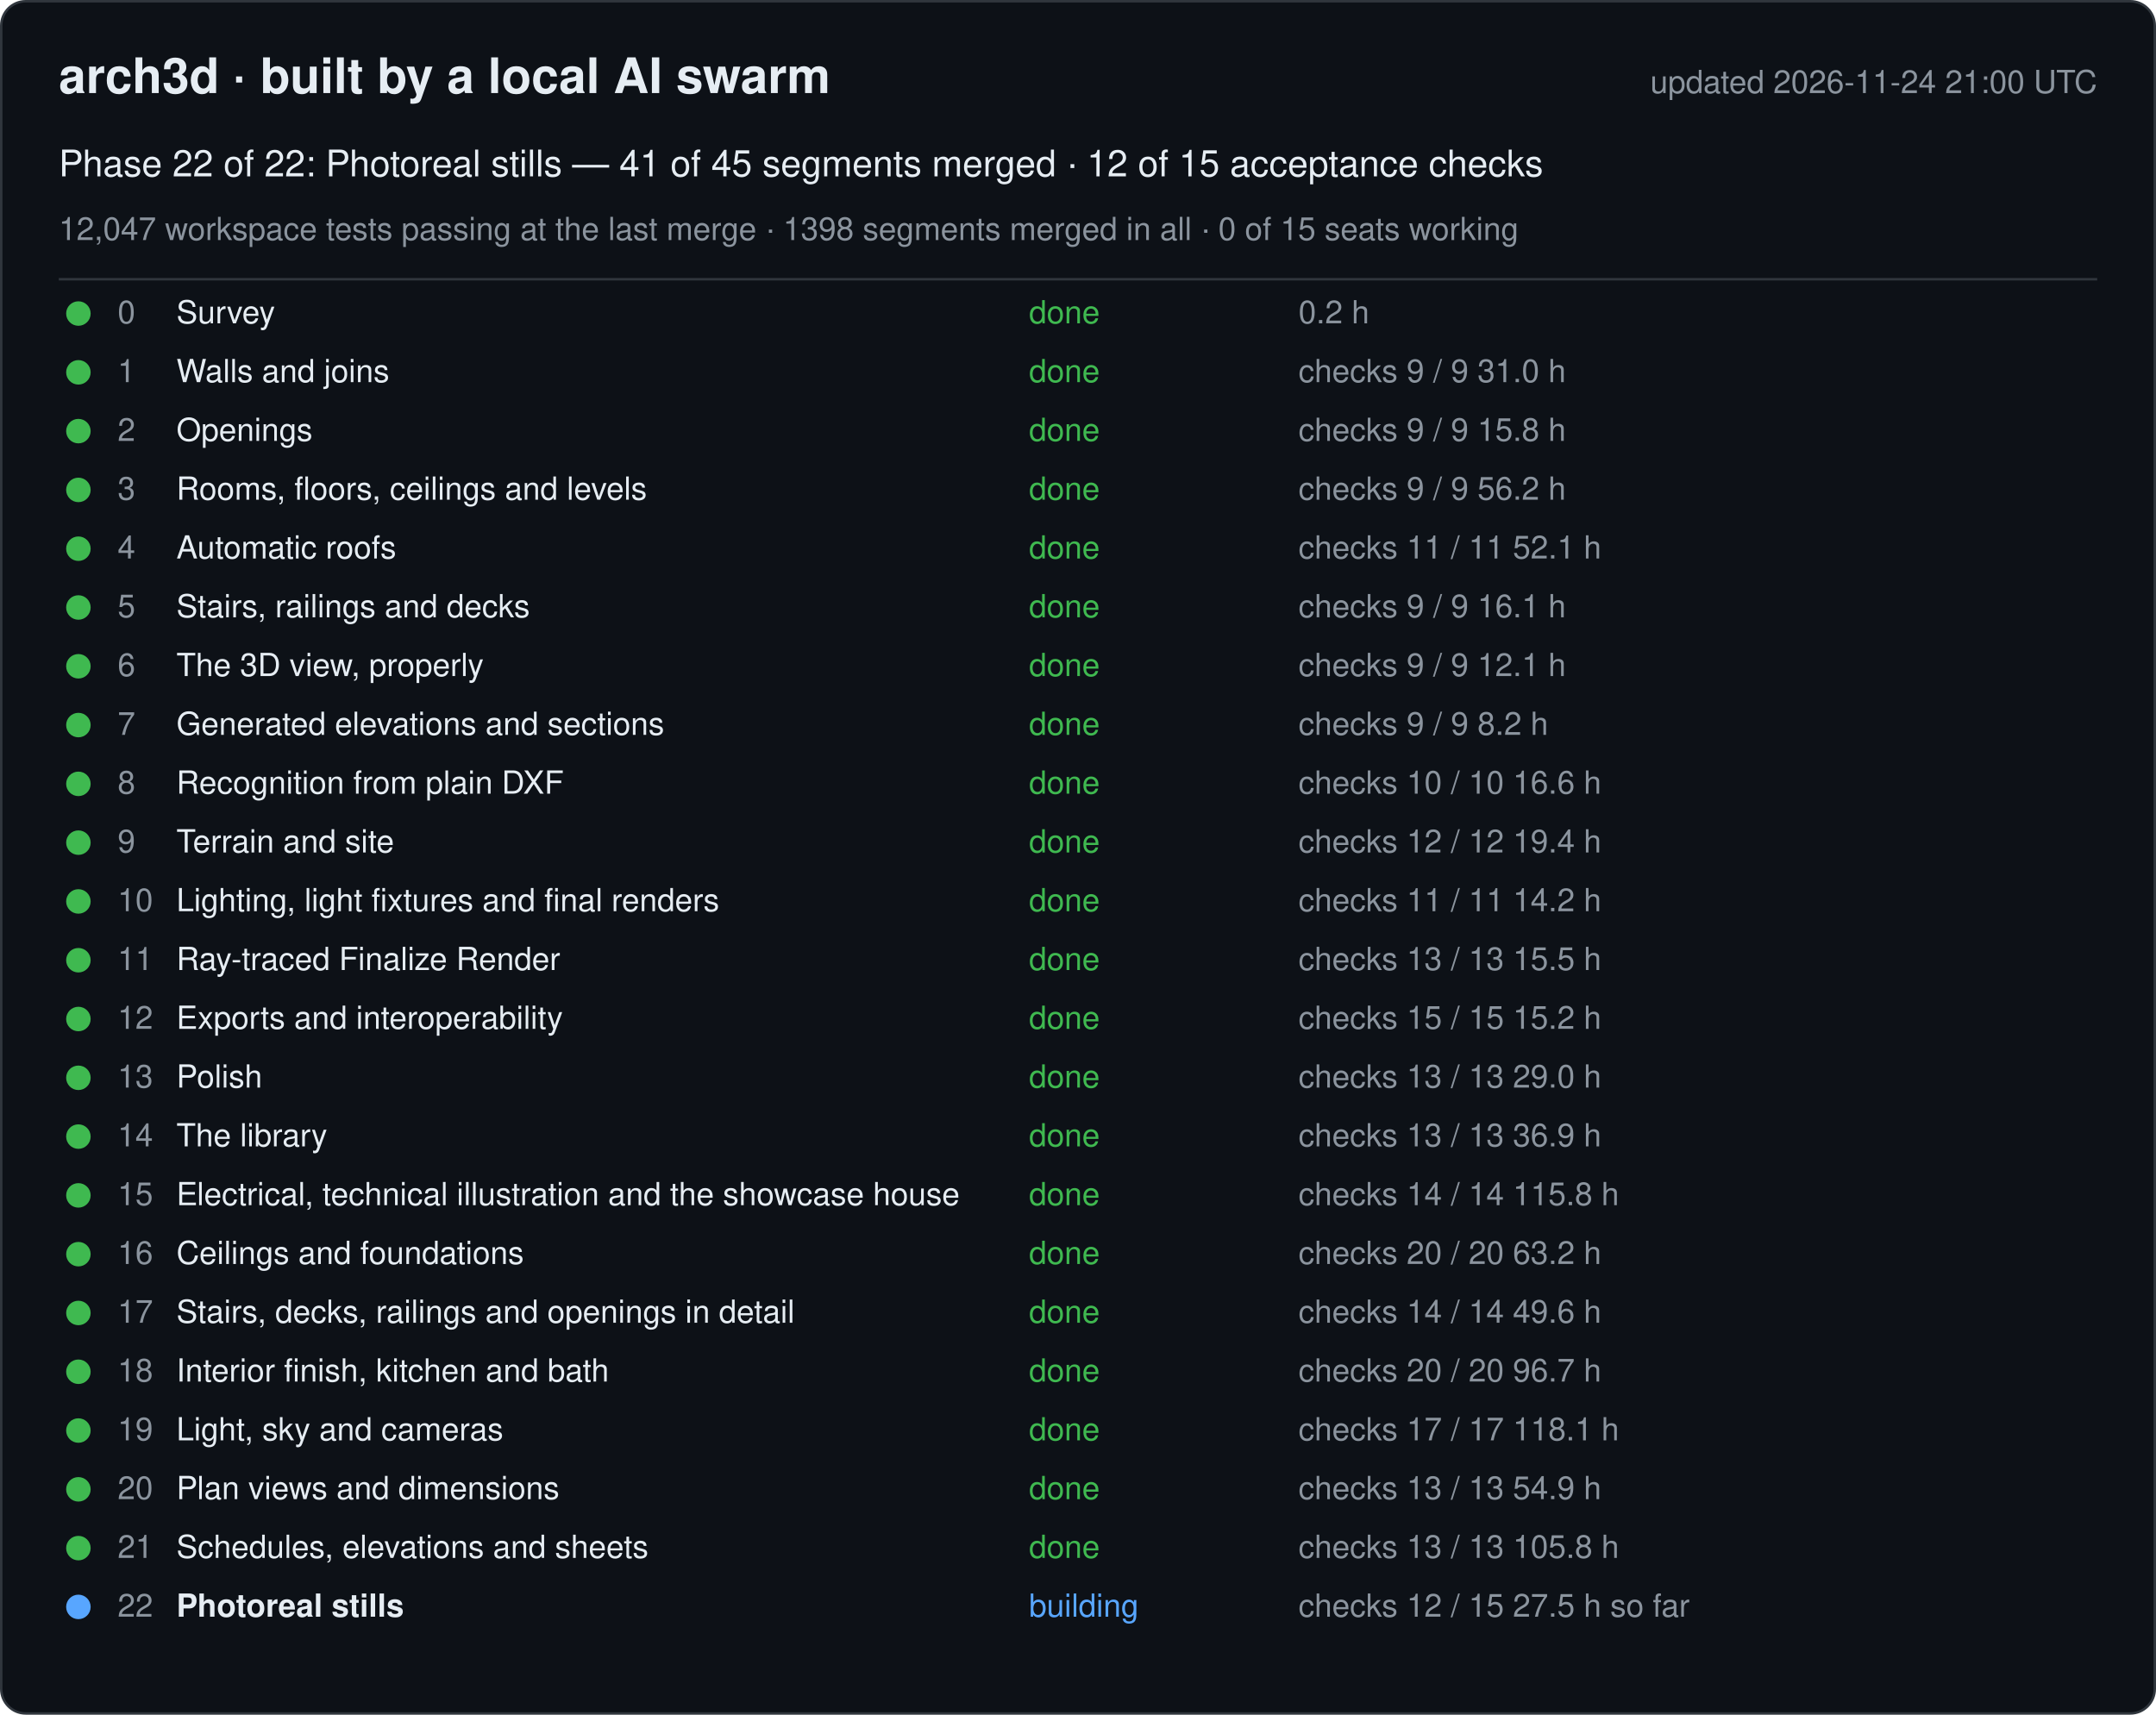
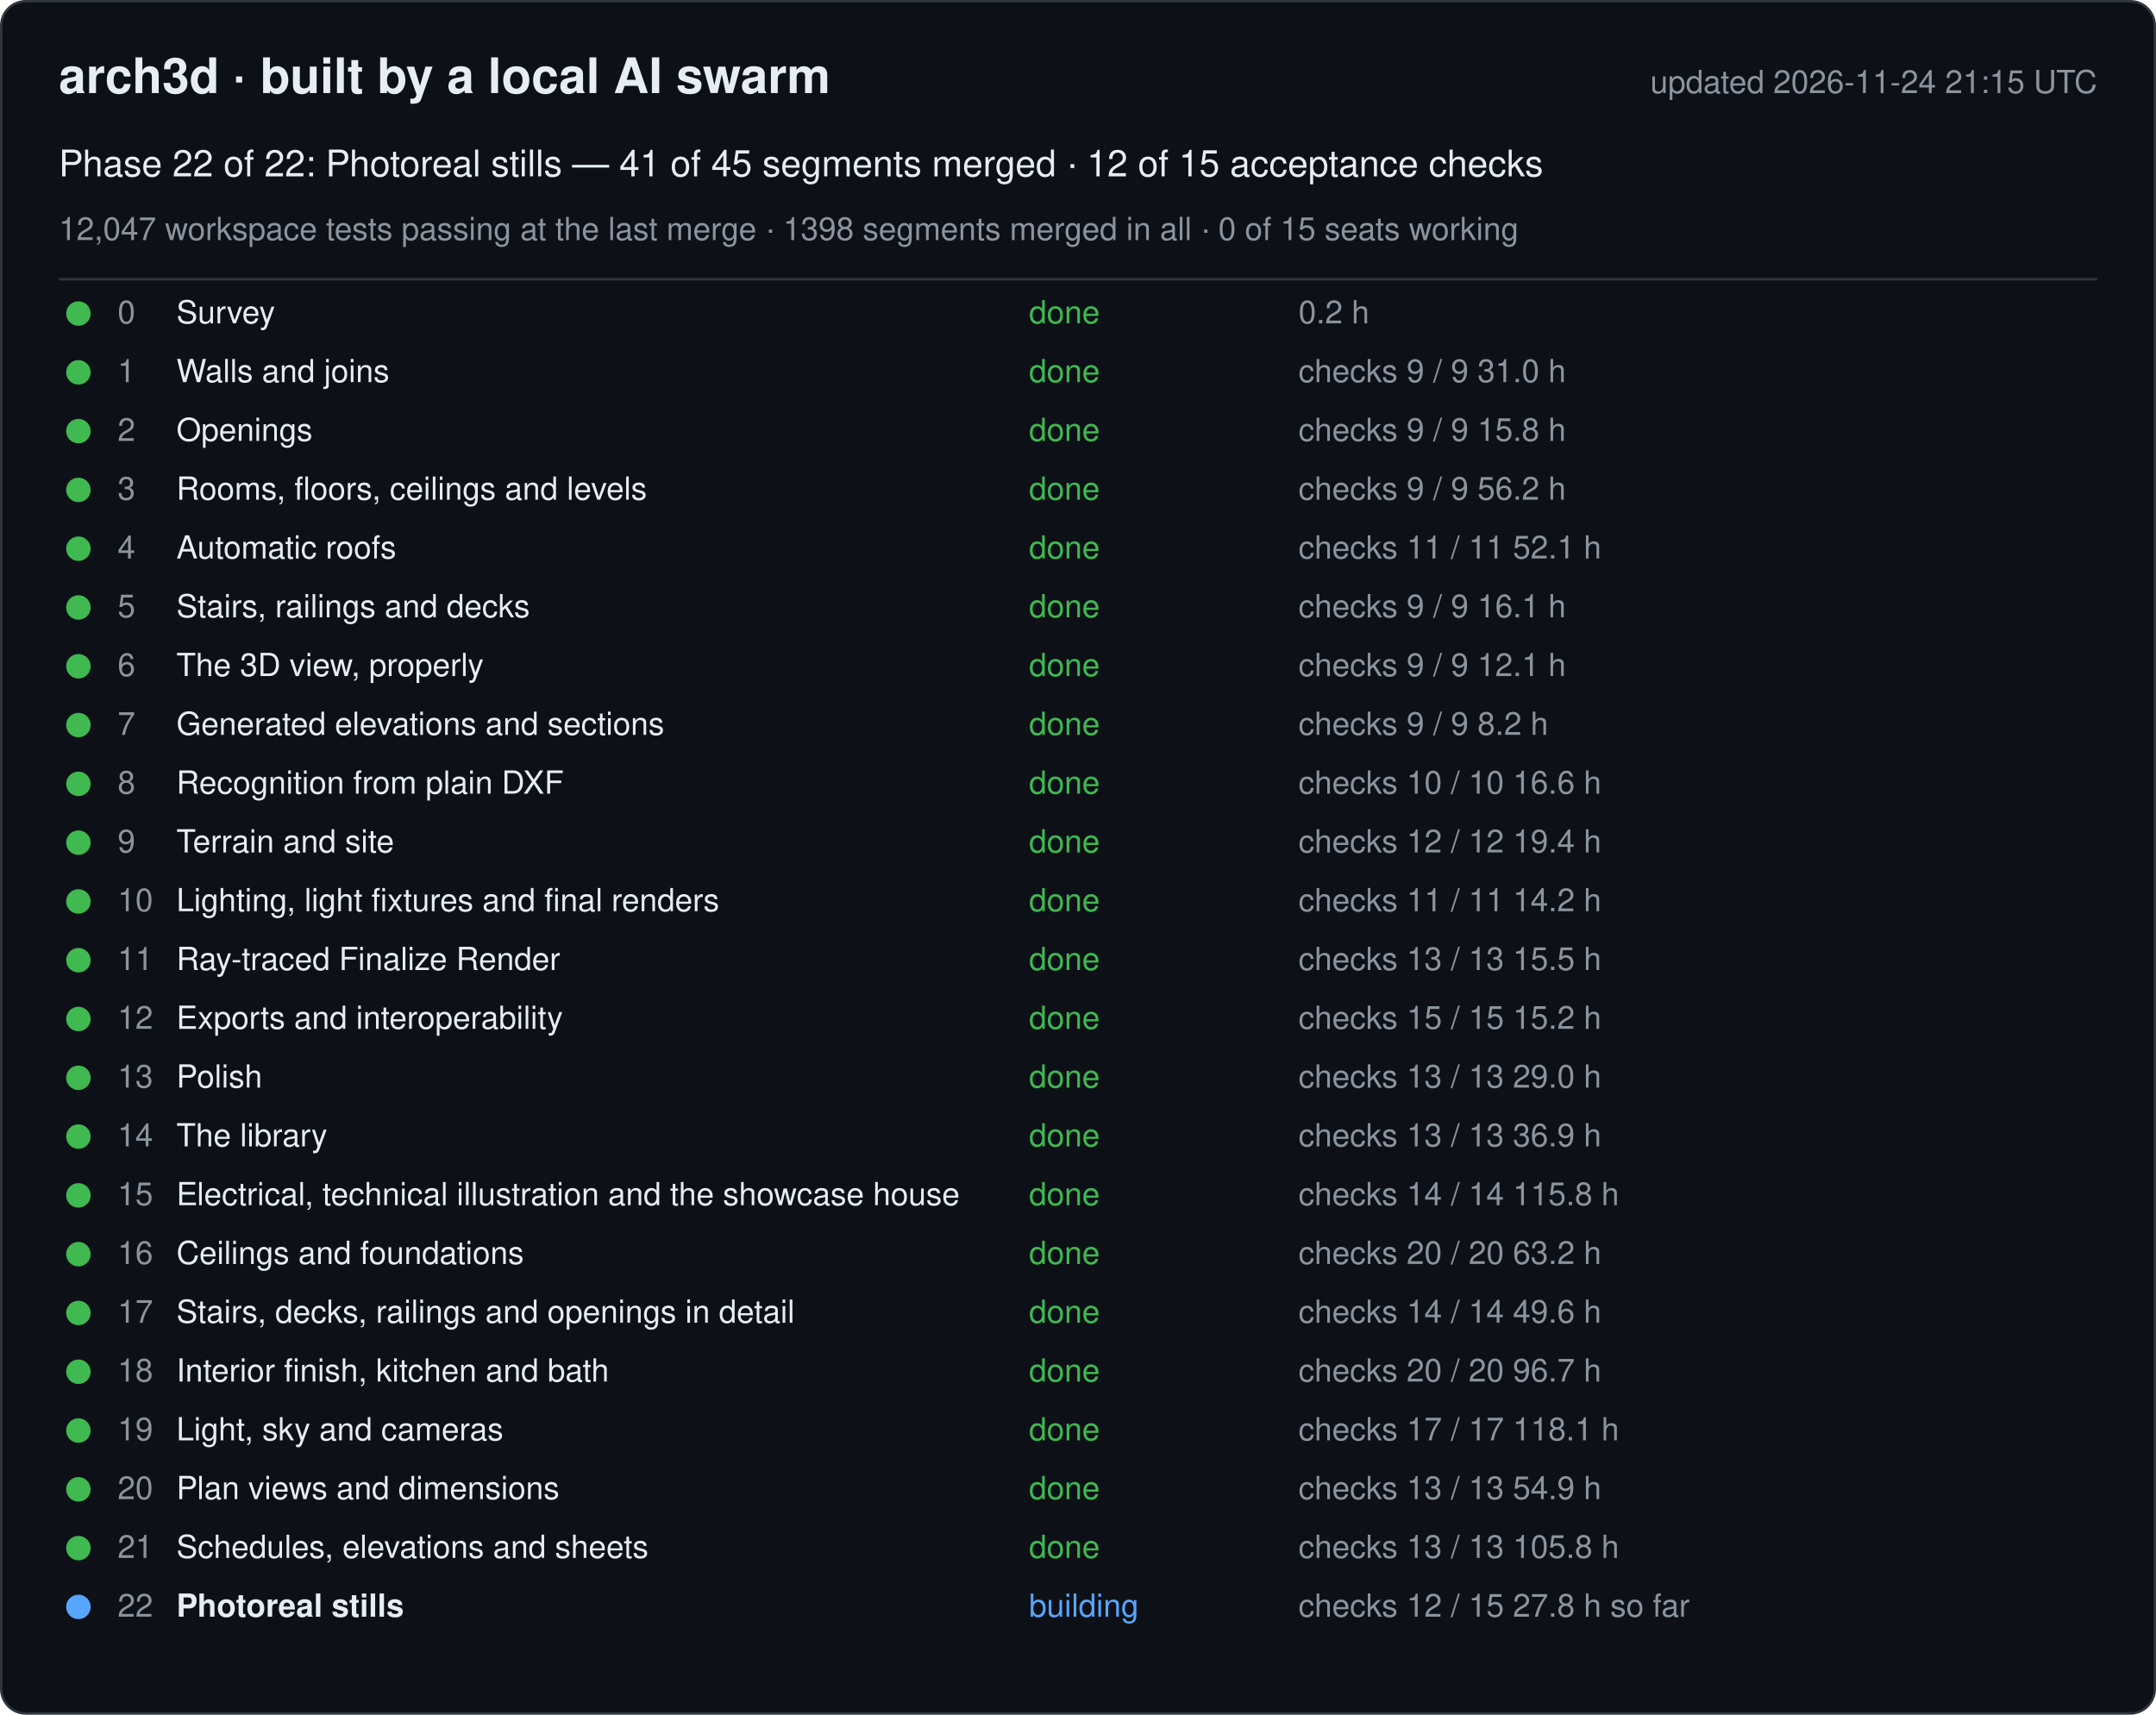
<svg xmlns="http://www.w3.org/2000/svg" width="880" height="700" viewBox="0 0 880 700" font-family="-apple-system, Segoe UI, Helvetica, Arial, sans-serif">
  <rect x="0.5" y="0.5" width="879" height="699" rx="10" fill="#0d1117" stroke="#30363d" />
  <text x="24" y="38" font-size="20" font-weight="600" fill="#e6edf3">arch3d · built by a local AI swarm</text>
-   <text x="856" y="38" font-size="13" fill="#8b949e" text-anchor="end">updated 2026-11-24 21:00 UTC</text>
+   <text x="856" y="38" font-size="13" fill="#8b949e" text-anchor="end">updated 2026-11-24 21:15 UTC</text>
  <text x="24" y="72" font-size="15" fill="#e6edf3">Phase 22 of 22: Photoreal stills — 41 of 45 segments merged · 12 of 15 acceptance checks</text>
  <text x="24" y="98" font-size="13" fill="#8b949e">12,047 workspace tests passing at the last merge · 1398 segments merged in all · 0 of 15 seats working</text>
  <line x1="24" y1="114" x2="856" y2="114" stroke="#30363d" />
  <g data-phase="0">
    <circle cx="32" cy="128" r="5" fill="#3fb950" />
    <text x="48" y="132" font-size="13" fill="#8b949e">0</text>
    <text x="72" y="132" font-size="13" fill="#e6edf3">Survey</text>
    <text x="420" y="132" font-size="13" fill="#3fb950">done</text>
    <text x="530" y="132" font-size="13" fill="#8b949e">0.2 h</text>
  </g>
  <g data-phase="1">
    <circle cx="32" cy="152" r="5" fill="#3fb950" />
    <text x="48" y="156" font-size="13" fill="#8b949e">1</text>
    <text x="72" y="156" font-size="13" fill="#e6edf3">Walls and joins</text>
    <text x="420" y="156" font-size="13" fill="#3fb950">done</text>
    <text x="530" y="156" font-size="13" fill="#8b949e">checks 9 / 9   31.0 h</text>
  </g>
  <g data-phase="2">
    <circle cx="32" cy="176" r="5" fill="#3fb950" />
    <text x="48" y="180" font-size="13" fill="#8b949e">2</text>
    <text x="72" y="180" font-size="13" fill="#e6edf3">Openings</text>
    <text x="420" y="180" font-size="13" fill="#3fb950">done</text>
    <text x="530" y="180" font-size="13" fill="#8b949e">checks 9 / 9   15.8 h</text>
  </g>
  <g data-phase="3">
    <circle cx="32" cy="200" r="5" fill="#3fb950" />
    <text x="48" y="204" font-size="13" fill="#8b949e">3</text>
    <text x="72" y="204" font-size="13" fill="#e6edf3">Rooms, floors, ceilings and levels</text>
    <text x="420" y="204" font-size="13" fill="#3fb950">done</text>
    <text x="530" y="204" font-size="13" fill="#8b949e">checks 9 / 9   56.2 h</text>
  </g>
  <g data-phase="4">
    <circle cx="32" cy="224" r="5" fill="#3fb950" />
    <text x="48" y="228" font-size="13" fill="#8b949e">4</text>
    <text x="72" y="228" font-size="13" fill="#e6edf3">Automatic roofs</text>
    <text x="420" y="228" font-size="13" fill="#3fb950">done</text>
    <text x="530" y="228" font-size="13" fill="#8b949e">checks 11 / 11   52.1 h</text>
  </g>
  <g data-phase="5">
    <circle cx="32" cy="248" r="5" fill="#3fb950" />
    <text x="48" y="252" font-size="13" fill="#8b949e">5</text>
    <text x="72" y="252" font-size="13" fill="#e6edf3">Stairs, railings and decks</text>
    <text x="420" y="252" font-size="13" fill="#3fb950">done</text>
    <text x="530" y="252" font-size="13" fill="#8b949e">checks 9 / 9   16.1 h</text>
  </g>
  <g data-phase="6">
    <circle cx="32" cy="272" r="5" fill="#3fb950" />
    <text x="48" y="276" font-size="13" fill="#8b949e">6</text>
    <text x="72" y="276" font-size="13" fill="#e6edf3">The 3D view, properly</text>
    <text x="420" y="276" font-size="13" fill="#3fb950">done</text>
    <text x="530" y="276" font-size="13" fill="#8b949e">checks 9 / 9   12.1 h</text>
  </g>
  <g data-phase="7">
    <circle cx="32" cy="296" r="5" fill="#3fb950" />
    <text x="48" y="300" font-size="13" fill="#8b949e">7</text>
    <text x="72" y="300" font-size="13" fill="#e6edf3">Generated elevations and sections</text>
    <text x="420" y="300" font-size="13" fill="#3fb950">done</text>
    <text x="530" y="300" font-size="13" fill="#8b949e">checks 9 / 9   8.2 h</text>
  </g>
  <g data-phase="8">
    <circle cx="32" cy="320" r="5" fill="#3fb950" />
    <text x="48" y="324" font-size="13" fill="#8b949e">8</text>
    <text x="72" y="324" font-size="13" fill="#e6edf3">Recognition from plain DXF</text>
    <text x="420" y="324" font-size="13" fill="#3fb950">done</text>
    <text x="530" y="324" font-size="13" fill="#8b949e">checks 10 / 10   16.6 h</text>
  </g>
  <g data-phase="9">
    <circle cx="32" cy="344" r="5" fill="#3fb950" />
    <text x="48" y="348" font-size="13" fill="#8b949e">9</text>
    <text x="72" y="348" font-size="13" fill="#e6edf3">Terrain and site</text>
    <text x="420" y="348" font-size="13" fill="#3fb950">done</text>
    <text x="530" y="348" font-size="13" fill="#8b949e">checks 12 / 12   19.4 h</text>
  </g>
  <g data-phase="10">
    <circle cx="32" cy="368" r="5" fill="#3fb950" />
    <text x="48" y="372" font-size="13" fill="#8b949e">10</text>
    <text x="72" y="372" font-size="13" fill="#e6edf3">Lighting, light fixtures and final renders</text>
    <text x="420" y="372" font-size="13" fill="#3fb950">done</text>
    <text x="530" y="372" font-size="13" fill="#8b949e">checks 11 / 11   14.2 h</text>
  </g>
  <g data-phase="11">
    <circle cx="32" cy="392" r="5" fill="#3fb950" />
    <text x="48" y="396" font-size="13" fill="#8b949e">11</text>
    <text x="72" y="396" font-size="13" fill="#e6edf3">Ray-traced Finalize Render</text>
    <text x="420" y="396" font-size="13" fill="#3fb950">done</text>
    <text x="530" y="396" font-size="13" fill="#8b949e">checks 13 / 13   15.5 h</text>
  </g>
  <g data-phase="12">
    <circle cx="32" cy="416" r="5" fill="#3fb950" />
    <text x="48" y="420" font-size="13" fill="#8b949e">12</text>
    <text x="72" y="420" font-size="13" fill="#e6edf3">Exports and interoperability</text>
    <text x="420" y="420" font-size="13" fill="#3fb950">done</text>
    <text x="530" y="420" font-size="13" fill="#8b949e">checks 15 / 15   15.2 h</text>
  </g>
  <g data-phase="13">
    <circle cx="32" cy="440" r="5" fill="#3fb950" />
    <text x="48" y="444" font-size="13" fill="#8b949e">13</text>
    <text x="72" y="444" font-size="13" fill="#e6edf3">Polish</text>
    <text x="420" y="444" font-size="13" fill="#3fb950">done</text>
    <text x="530" y="444" font-size="13" fill="#8b949e">checks 13 / 13   29.0 h</text>
  </g>
  <g data-phase="14">
    <circle cx="32" cy="464" r="5" fill="#3fb950" />
    <text x="48" y="468" font-size="13" fill="#8b949e">14</text>
    <text x="72" y="468" font-size="13" fill="#e6edf3">The library</text>
    <text x="420" y="468" font-size="13" fill="#3fb950">done</text>
    <text x="530" y="468" font-size="13" fill="#8b949e">checks 13 / 13   36.9 h</text>
  </g>
  <g data-phase="15">
    <circle cx="32" cy="488" r="5" fill="#3fb950" />
    <text x="48" y="492" font-size="13" fill="#8b949e">15</text>
    <text x="72" y="492" font-size="13" fill="#e6edf3">Electrical, technical illustration and the showcase house</text>
    <text x="420" y="492" font-size="13" fill="#3fb950">done</text>
    <text x="530" y="492" font-size="13" fill="#8b949e">checks 14 / 14   115.8 h</text>
  </g>
  <g data-phase="16">
    <circle cx="32" cy="512" r="5" fill="#3fb950" />
    <text x="48" y="516" font-size="13" fill="#8b949e">16</text>
    <text x="72" y="516" font-size="13" fill="#e6edf3">Ceilings and foundations</text>
    <text x="420" y="516" font-size="13" fill="#3fb950">done</text>
    <text x="530" y="516" font-size="13" fill="#8b949e">checks 20 / 20   63.2 h</text>
  </g>
  <g data-phase="17">
    <circle cx="32" cy="536" r="5" fill="#3fb950" />
    <text x="48" y="540" font-size="13" fill="#8b949e">17</text>
    <text x="72" y="540" font-size="13" fill="#e6edf3">Stairs, decks, railings and openings in detail</text>
    <text x="420" y="540" font-size="13" fill="#3fb950">done</text>
    <text x="530" y="540" font-size="13" fill="#8b949e">checks 14 / 14   49.6 h</text>
  </g>
  <g data-phase="18">
    <circle cx="32" cy="560" r="5" fill="#3fb950" />
    <text x="48" y="564" font-size="13" fill="#8b949e">18</text>
    <text x="72" y="564" font-size="13" fill="#e6edf3">Interior finish, kitchen and bath</text>
    <text x="420" y="564" font-size="13" fill="#3fb950">done</text>
    <text x="530" y="564" font-size="13" fill="#8b949e">checks 20 / 20   96.7 h</text>
  </g>
  <g data-phase="19">
    <circle cx="32" cy="584" r="5" fill="#3fb950" />
    <text x="48" y="588" font-size="13" fill="#8b949e">19</text>
    <text x="72" y="588" font-size="13" fill="#e6edf3">Light, sky and cameras</text>
    <text x="420" y="588" font-size="13" fill="#3fb950">done</text>
    <text x="530" y="588" font-size="13" fill="#8b949e">checks 17 / 17   118.1 h</text>
  </g>
  <g data-phase="20">
    <circle cx="32" cy="608" r="5" fill="#3fb950" />
    <text x="48" y="612" font-size="13" fill="#8b949e">20</text>
    <text x="72" y="612" font-size="13" fill="#e6edf3">Plan views and dimensions</text>
    <text x="420" y="612" font-size="13" fill="#3fb950">done</text>
    <text x="530" y="612" font-size="13" fill="#8b949e">checks 13 / 13   54.9 h</text>
  </g>
  <g data-phase="21">
    <circle cx="32" cy="632" r="5" fill="#3fb950" />
    <text x="48" y="636" font-size="13" fill="#8b949e">21</text>
    <text x="72" y="636" font-size="13" fill="#e6edf3">Schedules, elevations and sheets</text>
    <text x="420" y="636" font-size="13" fill="#3fb950">done</text>
    <text x="530" y="636" font-size="13" fill="#8b949e">checks 13 / 13   105.8 h</text>
  </g>
  <g data-phase="22">
    <circle cx="32" cy="656" r="5" fill="#58a6ff" />
    <text x="48" y="660" font-size="13" fill="#8b949e">22</text>
    <text x="72" y="660" font-size="13" fill="#e6edf3" font-weight="600">Photoreal stills</text>
    <text x="420" y="660" font-size="13" fill="#58a6ff">building</text>
-     <text x="530" y="660" font-size="13" fill="#8b949e">checks 12 / 15   27.5 h so far</text>
+     <text x="530" y="660" font-size="13" fill="#8b949e">checks 12 / 15   27.8 h so far</text>
  </g>
</svg>
